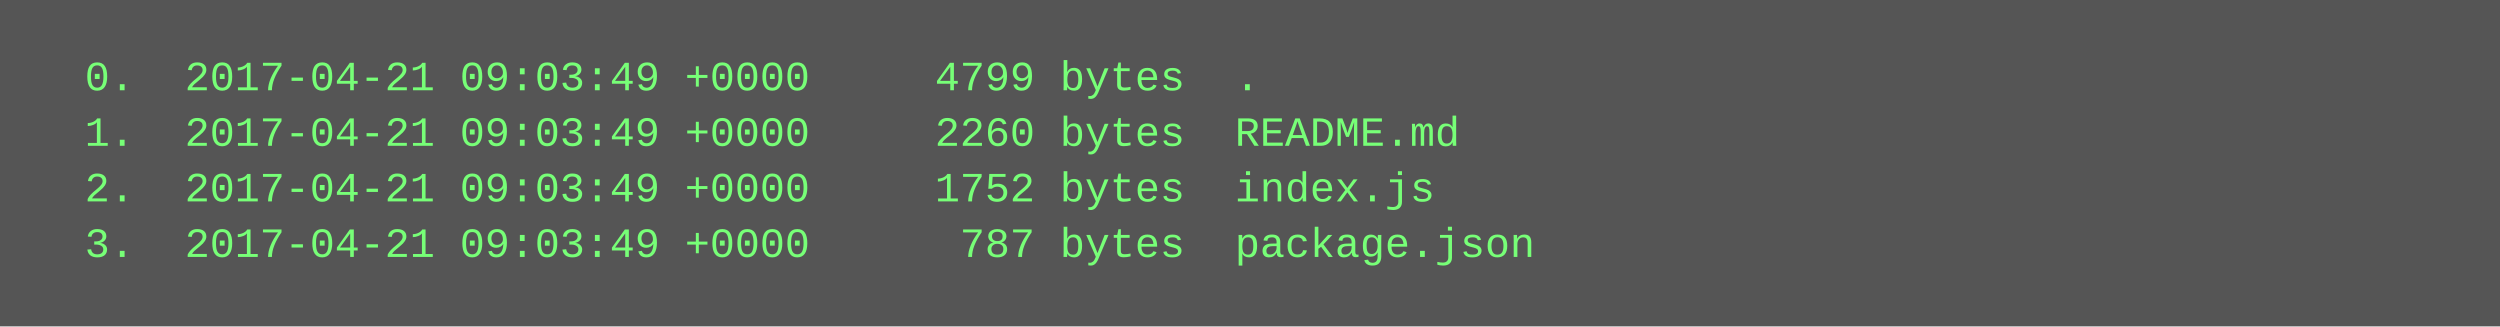
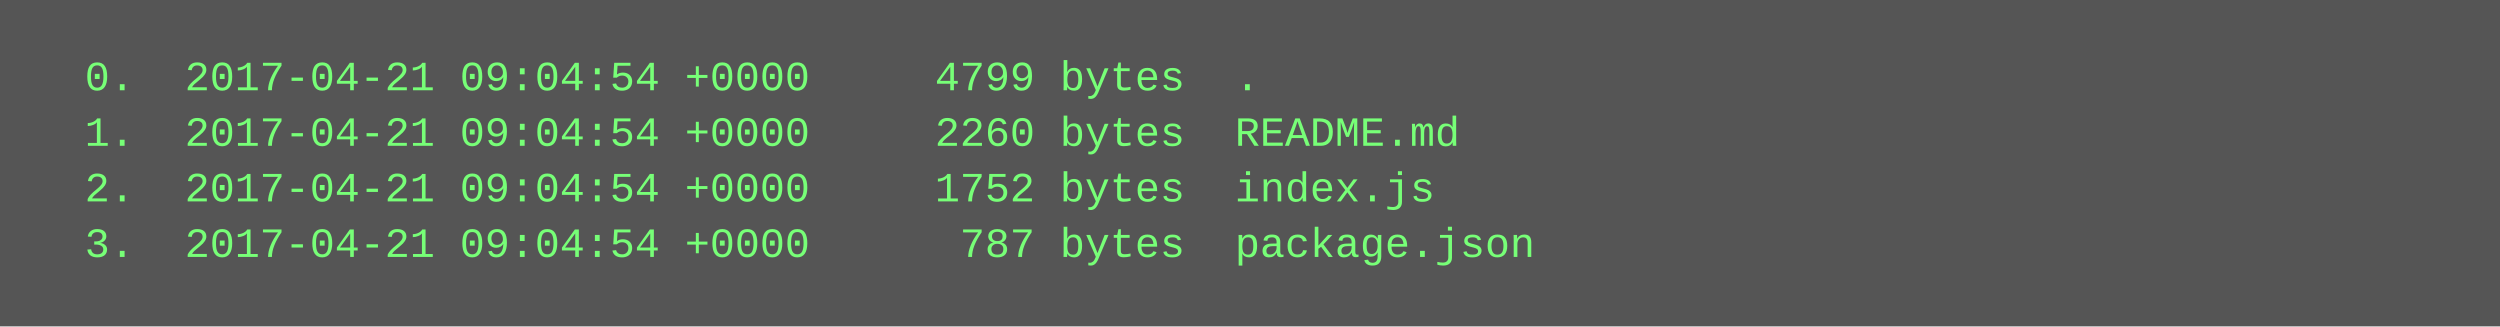
<svg xmlns="http://www.w3.org/2000/svg" height="94" width="720">
  <rect height="94" fill="#555" width="720" />
  <text fill="#7f7" font-family="Courier New" font-size="12" xml:space="preserve">
-     <tspan x="10" y="26">  0.  2017-04-21 09:03:49 +0000     4799 bytes  .</tspan>
-     <tspan x="10" y="42">  1.  2017-04-21 09:03:49 +0000     2260 bytes  README.md</tspan>
-     <tspan x="10" y="58">  2.  2017-04-21 09:03:49 +0000     1752 bytes  index.js</tspan>
-     <tspan x="10" y="74">  3.  2017-04-21 09:03:49 +0000      787 bytes  package.json</tspan>
+     <tspan x="10" y="26">  0.  2017-04-21 09:04:54 +0000     4799 bytes  .</tspan>
+     <tspan x="10" y="42">  1.  2017-04-21 09:04:54 +0000     2260 bytes  README.md</tspan>
+     <tspan x="10" y="58">  2.  2017-04-21 09:04:54 +0000     1752 bytes  index.js</tspan>
+     <tspan x="10" y="74">  3.  2017-04-21 09:04:54 +0000      787 bytes  package.json</tspan>
  </text>
</svg>
